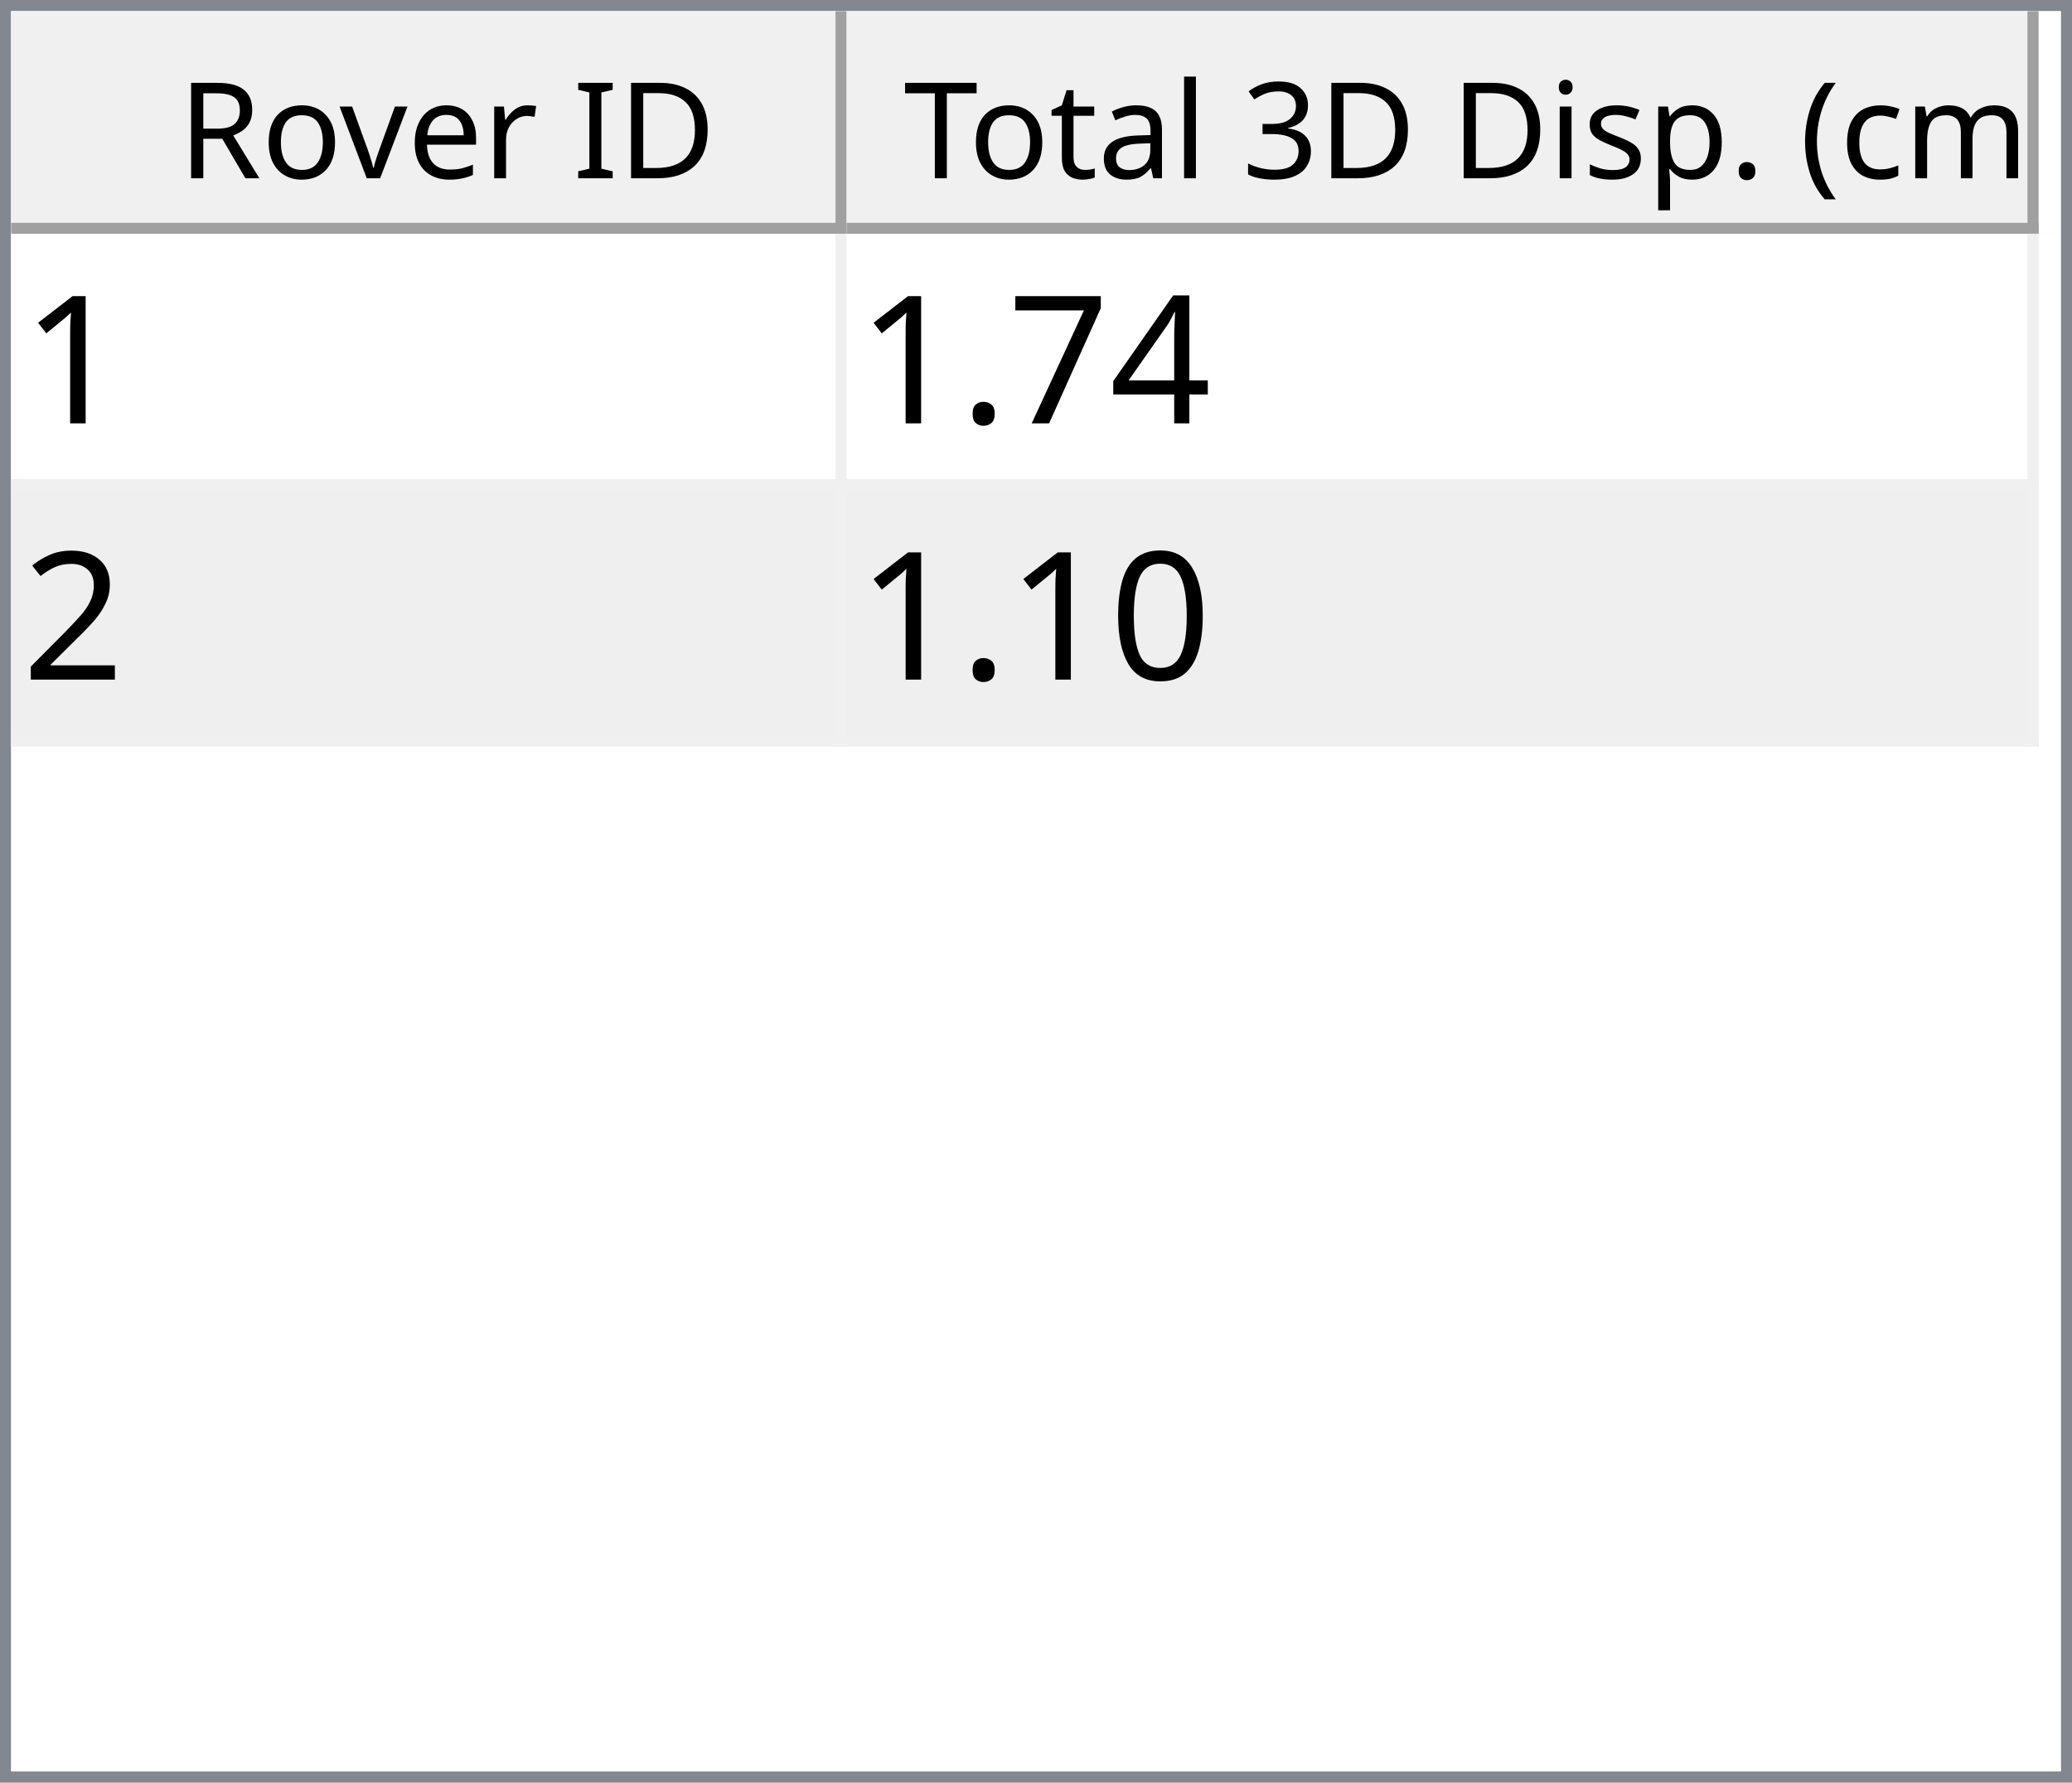
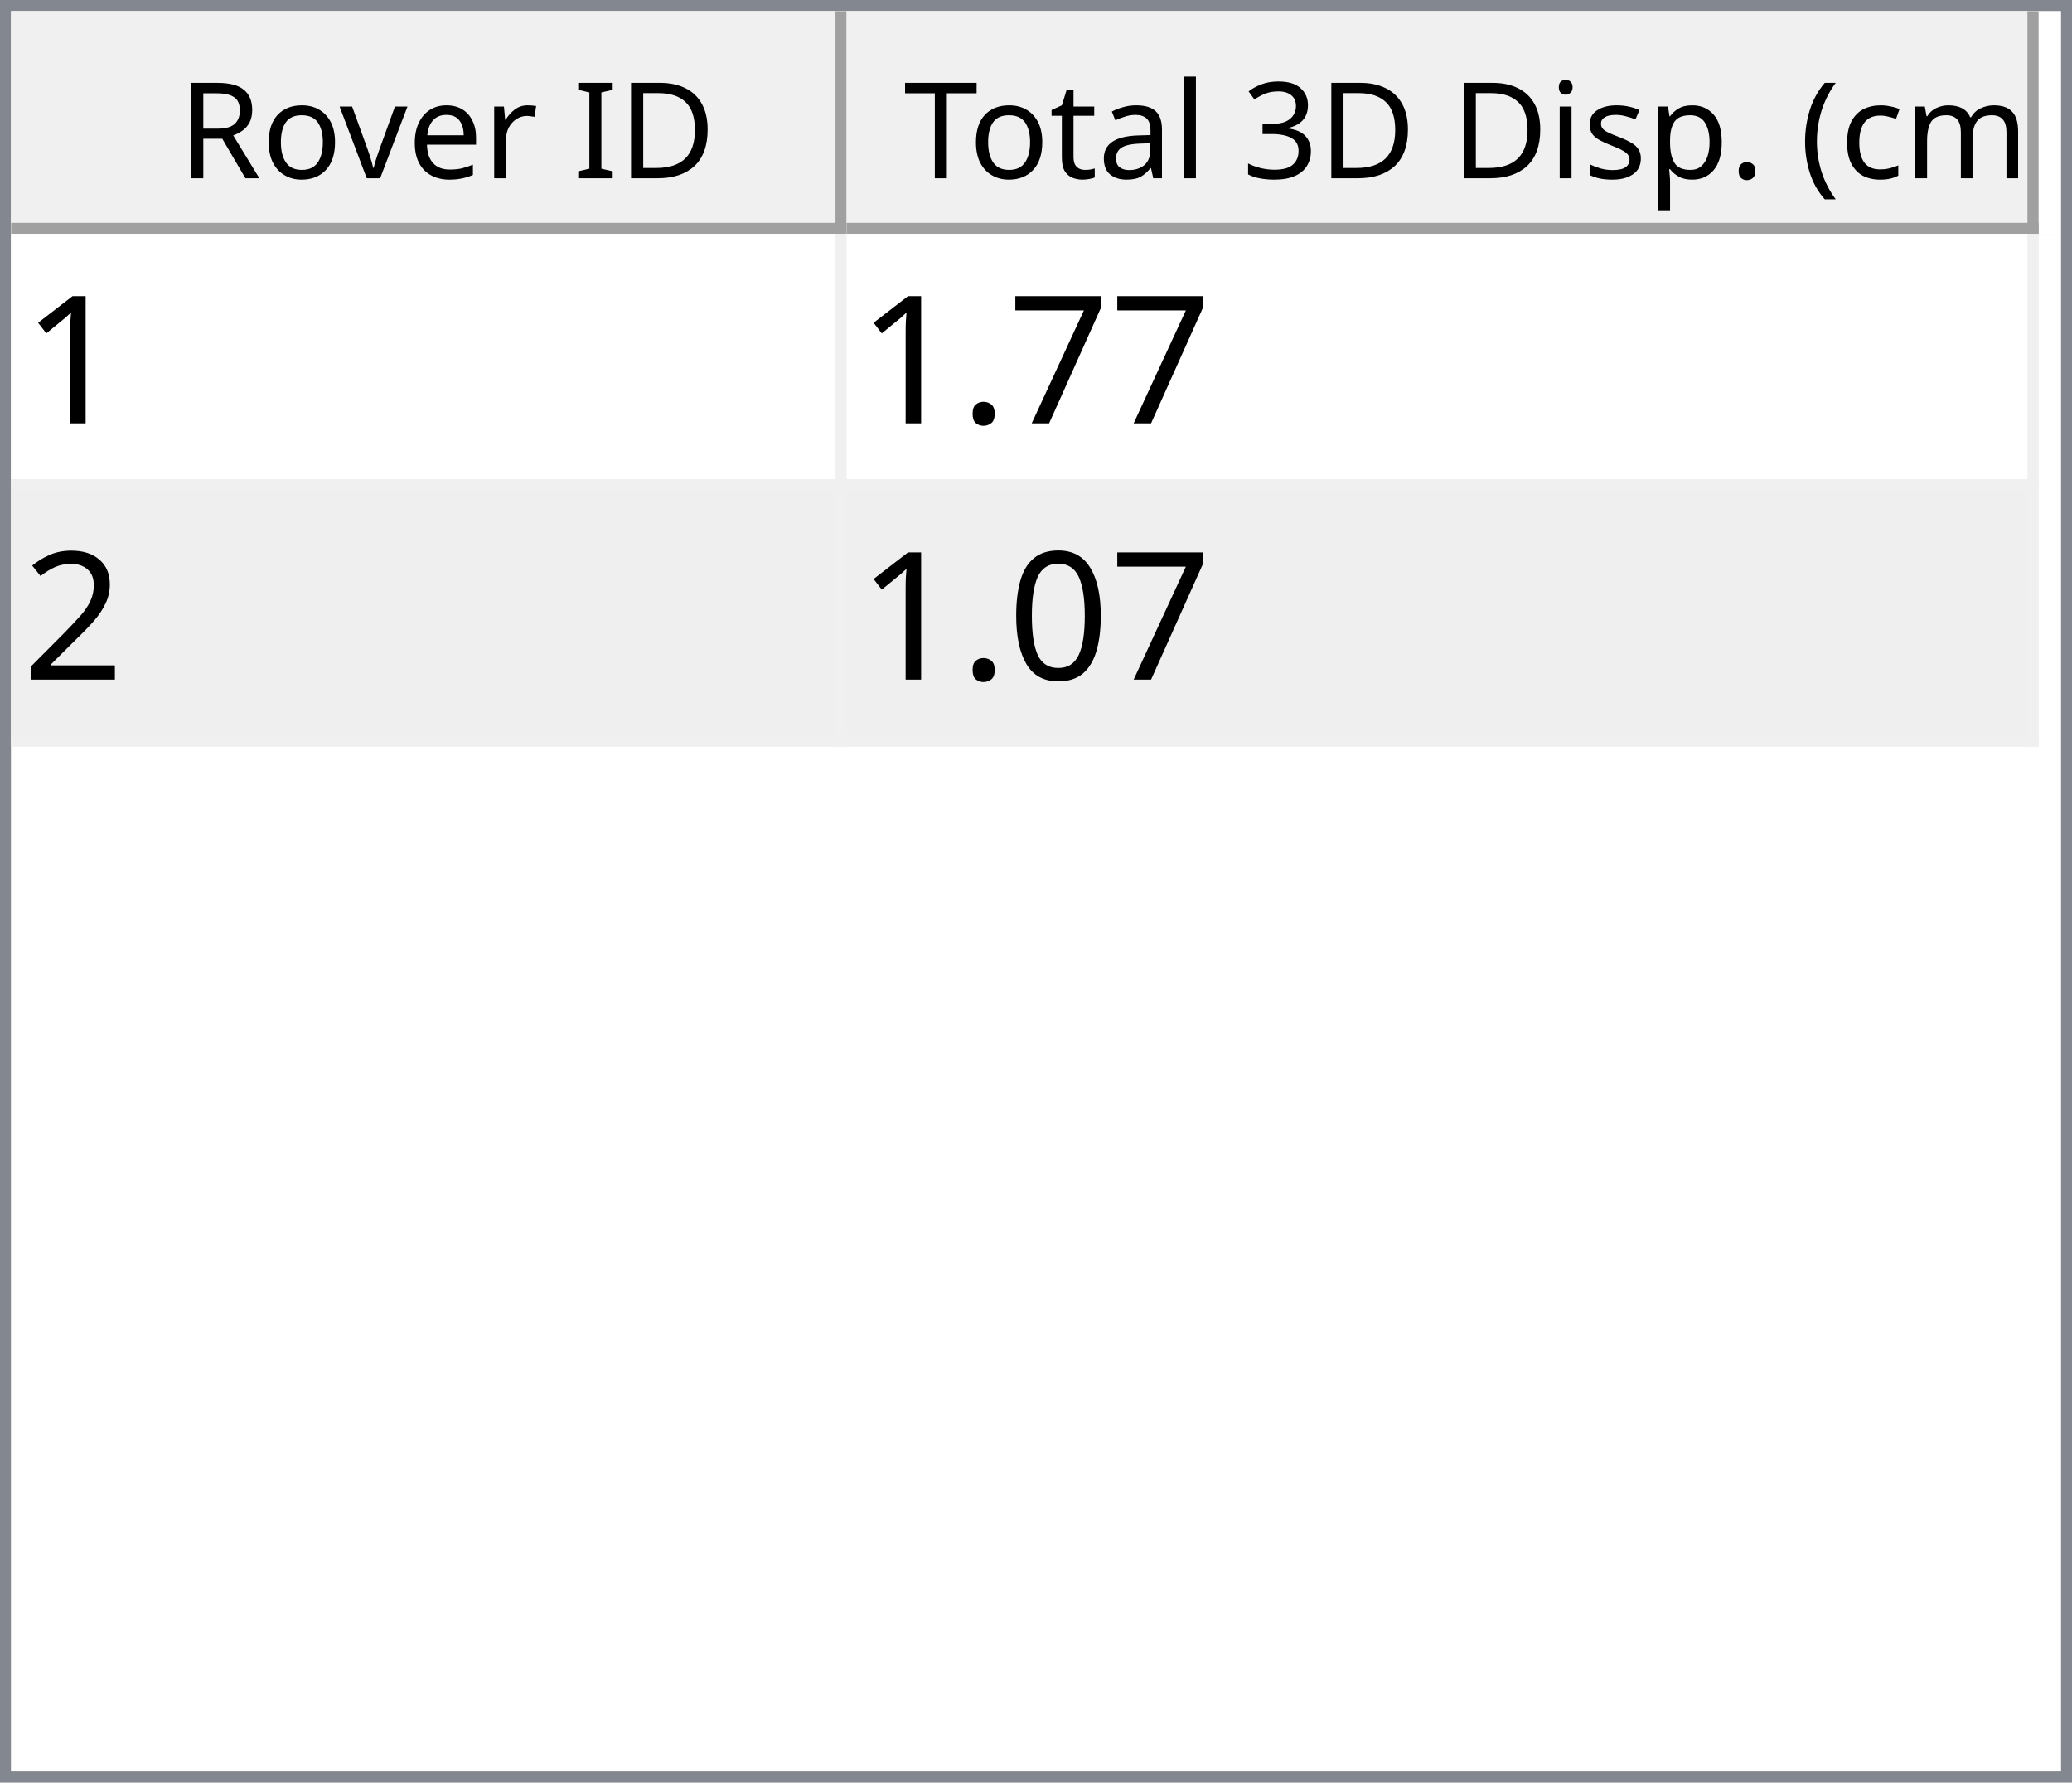
<svg xmlns="http://www.w3.org/2000/svg" style="fill-opacity:1; color-rendering:auto; color-interpolation:auto; text-rendering:auto; stroke:black; stroke-linecap:square; stroke-miterlimit:10; shape-rendering:auto; stroke-opacity:1; fill:black; stroke-dasharray:none; font-weight:normal; stroke-width:1; font-family:'Dialog'; font-style:normal; stroke-linejoin:miter; font-size:12px; stroke-dashoffset:0; image-rendering:auto;" width="186" height="160">
  <defs id="genericDefs" />
  <g>
    <defs id="defs1">
      <clipPath clipPathUnits="userSpaceOnUse" id="clipPath1">
        <path d="M0 0 L186 0 L186 160 L0 160 L0 0 Z" />
      </clipPath>
      <clipPath clipPathUnits="userSpaceOnUse" id="clipPath2">
        <path d="M0 0 L0 160 L186 160 L186 0 Z" />
      </clipPath>
      <clipPath clipPathUnits="userSpaceOnUse" id="clipPath3">
        <path d="M0 0 L0 20 L184 20 L184 0 Z" />
      </clipPath>
      <clipPath clipPathUnits="userSpaceOnUse" id="clipPath4">
        <path d="M0 0 L0 20 L75 20 L75 0 Z" />
      </clipPath>
      <clipPath clipPathUnits="userSpaceOnUse" id="clipPath5">
        <path d="M1 1 L1 19 L74 19 L74 1 Z" />
      </clipPath>
      <clipPath clipPathUnits="userSpaceOnUse" id="clipPath6">
        <path d="M0 0 L0 18 L73 18 L73 0 Z" />
      </clipPath>
      <clipPath clipPathUnits="userSpaceOnUse" id="clipPath7">
        <path d="M-0.5 -0.5 L-0.5 19.5 L74.5 19.5 L74.5 -0.5 Z" />
      </clipPath>
      <clipPath clipPathUnits="userSpaceOnUse" id="clipPath8">
        <path d="M0 0 L0 20 L107 20 L107 0 Z" />
      </clipPath>
      <clipPath clipPathUnits="userSpaceOnUse" id="clipPath9">
        <path d="M1 1 L1 19 L106 19 L106 1 Z" />
      </clipPath>
      <clipPath clipPathUnits="userSpaceOnUse" id="clipPath10">
        <path d="M0 0 L0 18 L105 18 L105 0 Z" />
      </clipPath>
      <clipPath clipPathUnits="userSpaceOnUse" id="clipPath11">
        <path d="M-0.5 -0.5 L-0.5 19.5 L106.5 19.5 L106.5 -0.5 Z" />
      </clipPath>
      <clipPath clipPathUnits="userSpaceOnUse" id="clipPath12">
        <path d="M0 0 L0 138 L184 138 L184 0 Z" />
      </clipPath>
      <clipPath clipPathUnits="userSpaceOnUse" id="clipPath13">
        <path d="M0 0 L0 46 L182 46 L182 0 Z" />
      </clipPath>
      <clipPath clipPathUnits="userSpaceOnUse" id="clipPath14">
        <path d="M-0.5 -0.5 L-0.5 45.5 L181.5 45.5 L181.5 -0.5 Z" />
      </clipPath>
      <clipPath clipPathUnits="userSpaceOnUse" id="clipPath15">
        <path d="M0 0 L0 22 L74 22 L74 0 Z" />
      </clipPath>
      <clipPath clipPathUnits="userSpaceOnUse" id="clipPath16">
        <path d="M0 0 L0 22 L106 22 L106 0 Z" />
      </clipPath>
      <font horiz-adv-x="64.551" id="font1">
        <font-face ascent="107.91" descent="25.098" units-per-em="100" style="font-style:normal; font-family:Segoe UI; font-weight:normal;" />
        <missing-glyph horiz-adv-x="64.551" d="M8.109 0 L8.109 68.266 L56.453 68.266 L56.453 0 L8.109 0 ZM15.328 7.234 L49.219 7.234 L49.219 61.031 L15.328 61.031 L15.328 7.234 Z" />
        <glyph unicode="D" horiz-adv-x="70.117" d="M9.188 0 L9.188 70.016 L28.516 70.016 Q65.531 70.016 65.531 35.891 Q65.531 19.672 55.25 9.836 Q44.969 0 27.734 0 L9.188 0 ZM17.391 62.594 L17.391 7.422 L27.828 7.422 Q41.609 7.422 49.273 14.797 Q56.938 22.172 56.938 35.688 Q56.938 62.594 28.328 62.594 L17.391 62.594 Z" />
        <glyph unicode="I" horiz-adv-x="26.611" d="M17.391 0 L9.188 0 L9.188 70.016 L17.391 70.016 L17.391 0 Z" />
        <glyph unicode=" " horiz-adv-x="27.393" d="" />
        <glyph unicode="r" horiz-adv-x="34.766" d="M34.188 41.891 Q32.078 43.5 28.125 43.5 Q23 43.5 19.555 38.672 Q16.109 33.844 16.109 25.484 L16.109 0 L8.109 0 L8.109 50 L16.109 50 L16.109 39.703 L16.312 39.703 Q18.016 44.969 21.531 47.922 Q25.047 50.875 29.391 50.875 Q32.516 50.875 34.188 50.203 L34.188 41.891 Z" />
        <glyph unicode="e" horiz-adv-x="52.295" d="M48.297 23 L12.984 23 Q13.188 14.656 17.484 10.109 Q21.781 5.562 29.297 5.562 Q37.75 5.562 44.828 11.141 L44.828 3.609 Q38.234 -1.172 27.391 -1.172 Q16.797 -1.172 10.742 5.641 Q4.688 12.453 4.688 24.812 Q4.688 36.469 11.305 43.82 Q17.922 51.172 27.734 51.172 Q37.547 51.172 42.922 44.828 Q48.297 38.484 48.297 27.203 L48.297 23 ZM40.094 29.781 Q40.047 36.719 36.75 40.578 Q33.453 44.438 27.594 44.438 Q21.922 44.438 17.969 40.383 Q14.016 36.328 13.094 29.781 L40.094 29.781 Z" />
        <glyph unicode="v" horiz-adv-x="47.9" d="M47.406 50 L27.484 0 L19.625 0 L0.688 50 L9.469 50 L22.172 13.672 Q23.578 9.672 23.922 6.688 L24.125 6.688 Q24.609 10.453 25.688 13.484 L38.969 50 L47.406 50 Z" />
        <glyph unicode="o" horiz-adv-x="58.594" d="M29 -1.172 Q17.922 -1.172 11.305 5.836 Q4.688 12.844 4.688 24.422 Q4.688 37.016 11.57 44.094 Q18.453 51.172 30.172 51.172 Q41.359 51.172 47.633 44.289 Q53.906 37.406 53.906 25.203 Q53.906 13.234 47.141 6.031 Q40.375 -1.172 29 -1.172 ZM29.594 44.438 Q21.875 44.438 17.383 39.188 Q12.891 33.938 12.891 24.703 Q12.891 15.828 17.43 10.695 Q21.969 5.562 29.594 5.562 Q37.359 5.562 41.531 10.594 Q45.703 15.625 45.703 24.906 Q45.703 34.281 41.531 39.359 Q37.359 44.438 29.594 44.438 Z" />
        <glyph unicode="R" horiz-adv-x="59.814" d="M59.375 0 L49.609 0 L37.891 19.625 Q36.281 22.359 34.766 24.289 Q33.25 26.219 31.664 27.438 Q30.078 28.656 28.25 29.219 Q26.422 29.781 24.125 29.781 L17.391 29.781 L17.391 0 L9.188 0 L9.188 70.016 L30.078 70.016 Q34.672 70.016 38.555 68.867 Q42.438 67.719 45.289 65.375 Q48.141 63.031 49.758 59.547 Q51.375 56.062 51.375 51.375 Q51.375 47.703 50.273 44.656 Q49.172 41.609 47.148 39.211 Q45.125 36.812 42.266 35.133 Q39.406 33.453 35.844 32.516 L35.844 32.328 Q37.594 31.547 38.891 30.547 Q40.188 29.547 41.359 28.18 Q42.531 26.812 43.68 25.078 Q44.828 23.344 46.234 21.047 L59.375 0 ZM17.391 62.594 L17.391 37.203 L28.516 37.203 Q31.594 37.203 34.203 38.133 Q36.812 39.062 38.719 40.797 Q40.625 42.531 41.703 45.047 Q42.781 47.562 42.781 50.688 Q42.781 56.297 39.141 59.445 Q35.5 62.594 28.609 62.594 L17.391 62.594 Z" />
        <glyph unicode=")" horiz-adv-x="30.176" d="M8.297 -15.922 L1.172 -15.922 Q16.406 2.344 16.406 26.812 Q16.406 51.469 1.078 70.016 L8.297 70.016 Q23.531 52.156 23.531 26.703 Q23.531 1.375 8.297 -15.922 Z" />
        <glyph unicode="m" horiz-adv-x="86.133" d="M79.109 0 L71.094 0 L71.094 28.719 Q71.094 37.016 68.531 40.727 Q65.969 44.438 59.906 44.438 Q54.781 44.438 51.195 39.75 Q47.609 35.062 47.609 28.516 L47.609 0 L39.594 0 L39.594 29.688 Q39.594 44.438 28.219 44.438 Q22.953 44.438 19.531 40.016 Q16.109 35.594 16.109 28.516 L16.109 0 L8.109 0 L8.109 50 L16.109 50 L16.109 42.094 L16.312 42.094 Q21.625 51.172 31.844 51.172 Q36.969 51.172 40.773 48.312 Q44.578 45.453 46 40.828 Q51.562 51.172 62.594 51.172 Q79.109 51.172 79.109 30.812 L79.109 0 Z" />
        <glyph unicode="c" horiz-adv-x="46.191" d="M42.188 2.297 Q36.422 -1.172 28.516 -1.172 Q17.828 -1.172 11.258 5.789 Q4.688 12.75 4.688 23.828 Q4.688 36.188 11.766 43.68 Q18.844 51.172 30.672 51.172 Q37.25 51.172 42.281 48.734 L42.281 40.531 Q36.719 44.438 30.375 44.438 Q22.703 44.438 17.797 38.945 Q12.891 33.453 12.891 24.516 Q12.891 15.719 17.508 10.641 Q22.125 5.562 29.891 5.562 Q36.422 5.562 42.188 9.906 L42.188 2.297 Z" />
        <glyph unicode="(" horiz-adv-x="30.176" d="M29.109 -15.922 L21.969 -15.922 Q6.844 1.375 6.844 26.703 Q6.844 52.156 21.969 70.016 L29.203 70.016 Q13.875 51.469 13.875 26.812 Q13.875 2.344 29.109 -15.922 Z" />
        <glyph unicode="." horiz-adv-x="21.68" d="M10.891 -1.078 Q8.641 -1.078 7.055 0.539 Q5.469 2.156 5.469 4.391 Q5.469 6.641 7.055 8.273 Q8.641 9.906 10.891 9.906 Q13.188 9.906 14.797 8.273 Q16.406 6.641 16.406 4.391 Q16.406 2.156 14.797 0.539 Q13.188 -1.078 10.891 -1.078 Z" />
        <glyph unicode="p" horiz-adv-x="58.789" d="M16.312 7.234 L16.109 7.234 L16.109 -23 L8.109 -23 L8.109 50 L16.109 50 L16.109 41.219 L16.312 41.219 Q22.219 51.172 33.594 51.172 Q43.266 51.172 48.688 44.461 Q54.109 37.75 54.109 26.469 Q54.109 13.922 48 6.375 Q41.891 -1.172 31.297 -1.172 Q21.578 -1.172 16.312 7.234 ZM16.109 27.391 L16.109 20.406 Q16.109 14.203 20.141 9.883 Q24.172 5.562 30.375 5.562 Q37.641 5.562 41.773 11.133 Q45.906 16.703 45.906 26.609 Q45.906 34.969 42.047 39.703 Q38.188 44.438 31.594 44.438 Q24.609 44.438 20.359 39.578 Q16.109 34.719 16.109 27.391 Z" />
        <glyph unicode="s" horiz-adv-x="42.432" d="M5.078 1.812 L5.078 10.406 Q11.625 5.562 19.484 5.562 Q30.031 5.562 30.031 12.594 Q30.031 14.594 29.125 15.992 Q28.219 17.391 26.68 18.461 Q25.141 19.531 23.07 20.383 Q21 21.234 18.609 22.172 Q15.281 23.484 12.766 24.828 Q10.25 26.172 8.57 27.859 Q6.891 29.547 6.031 31.695 Q5.172 33.844 5.172 36.719 Q5.172 40.234 6.789 42.945 Q8.406 45.656 11.086 47.484 Q13.766 49.312 17.211 50.242 Q20.656 51.172 24.312 51.172 Q30.812 51.172 35.938 48.922 L35.938 40.828 Q30.422 44.438 23.25 44.438 Q21 44.438 19.195 43.922 Q17.391 43.406 16.094 42.477 Q14.797 41.547 14.086 40.258 Q13.375 38.969 13.375 37.406 Q13.375 35.453 14.086 34.133 Q14.797 32.812 16.164 31.789 Q17.531 30.766 19.484 29.938 Q21.438 29.109 23.922 28.125 Q27.25 26.859 29.883 25.516 Q32.516 24.172 34.375 22.484 Q36.234 20.797 37.234 18.602 Q38.234 16.406 38.234 13.375 Q38.234 9.672 36.602 6.938 Q34.969 4.203 32.234 2.398 Q29.5 0.594 25.93 -0.289 Q22.359 -1.172 18.453 -1.172 Q10.75 -1.172 5.078 1.812 Z" />
        <glyph unicode="i" horiz-adv-x="24.219" d="M12.203 62.703 Q10.062 62.703 8.547 64.164 Q7.031 65.625 7.031 67.875 Q7.031 70.125 8.547 71.609 Q10.062 73.094 12.203 73.094 Q14.406 73.094 15.945 71.609 Q17.484 70.125 17.484 67.875 Q17.484 65.719 15.945 64.211 Q14.406 62.703 12.203 62.703 ZM16.109 0 L8.109 0 L8.109 50 L16.109 50 L16.109 0 Z" />
        <glyph unicode="3" horiz-adv-x="53.906" d="M46.531 19.828 Q46.531 15.094 44.75 11.211 Q42.969 7.328 39.719 4.57 Q36.469 1.812 31.93 0.297 Q27.391 -1.219 21.922 -1.219 Q11.922 -1.219 6 2.594 L6 11.188 Q13.094 5.609 22.219 5.609 Q25.875 5.609 28.828 6.539 Q31.781 7.469 33.906 9.227 Q36.031 10.984 37.18 13.477 Q38.328 15.969 38.328 19.094 Q38.328 32.812 18.797 32.812 L12.984 32.812 L12.984 39.594 L18.5 39.594 Q35.797 39.594 35.797 52.484 Q35.797 64.406 22.609 64.406 Q15.188 64.406 8.688 59.422 L8.688 67.188 Q15.375 71.188 24.609 71.188 Q29 71.188 32.57 69.969 Q36.141 68.75 38.68 66.555 Q41.219 64.359 42.609 61.281 Q44 58.203 44 54.5 Q44 40.672 30.031 36.719 L30.031 36.531 Q33.594 36.141 36.625 34.797 Q39.656 33.453 41.852 31.305 Q44.047 29.156 45.289 26.25 Q46.531 23.344 46.531 19.828 Z" />
        <glyph unicode="l" horiz-adv-x="24.219" d="M16.109 0 L8.109 0 L8.109 74.031 L16.109 74.031 L16.109 0 Z" />
        <glyph unicode="a" horiz-adv-x="50.879" d="M43.891 0 L35.891 0 L35.891 7.812 L35.688 7.812 Q30.469 -1.172 20.312 -1.172 Q12.844 -1.172 8.617 2.781 Q4.391 6.734 4.391 13.281 Q4.391 27.297 20.906 29.594 L35.891 31.688 Q35.891 44.438 25.594 44.438 Q16.547 44.438 9.281 38.281 L9.281 46.484 Q16.656 51.172 26.266 51.172 Q43.891 51.172 43.891 32.516 L43.891 0 ZM35.891 25.297 L23.828 23.641 Q18.266 22.859 15.43 20.875 Q12.594 18.891 12.594 13.875 Q12.594 10.203 15.211 7.883 Q17.828 5.562 22.172 5.562 Q28.125 5.562 32.008 9.742 Q35.891 13.922 35.891 20.312 L35.891 25.297 Z" />
        <glyph unicode="t" horiz-adv-x="33.887" d="M31.297 0.484 Q28.469 -1.078 23.828 -1.078 Q10.688 -1.078 10.688 13.578 L10.688 43.172 L2.094 43.172 L2.094 50 L10.688 50 L10.688 62.203 L18.703 64.797 L18.703 50 L31.297 50 L31.297 43.172 L18.703 43.172 L18.703 14.984 Q18.703 9.969 20.414 7.82 Q22.125 5.672 26.078 5.672 Q29.109 5.672 31.297 7.328 L31.297 0.484 Z" />
        <glyph unicode="T" horiz-adv-x="52.393" d="M50.594 62.594 L30.375 62.594 L30.375 0 L22.172 0 L22.172 62.594 L2 62.594 L2 70.016 L50.594 70.016 L50.594 62.594 Z" />
      </font>
      <font horiz-adv-x="75.0" id="font2">
        <font-face ascent="100.537" descent="21.973" units-per-em="100" style="font-style:normal; font-family:sans-serif; font-weight:normal;" />
        <missing-glyph horiz-adv-x="75.0" d="M12.5 0 L12.5 62.5 L62.5 62.5 L62.5 0 L12.5 0 ZM14.062 1.562 L60.938 1.562 L60.938 60.938 L14.062 60.938 L14.062 1.562 Z" />
        <glyph unicode="1" horiz-adv-x="55.615" d="M37.25 0 L28.469 0 L28.469 56 Q25.297 52.984 20.141 49.953 Q14.984 46.922 10.891 45.406 L10.891 53.906 Q18.266 57.375 23.781 62.305 Q29.297 67.234 31.594 71.875 L37.25 71.875 L37.25 0 Z" />
-         <glyph unicode="4" horiz-adv-x="55.615" d="M32.328 0 L32.328 17.141 L1.266 17.141 L1.266 25.203 L33.938 71.578 L41.109 71.578 L41.109 25.203 L50.781 25.203 L50.781 17.141 L41.109 17.141 L41.109 0 L32.328 0 ZM32.328 25.203 L32.328 57.469 L9.906 25.203 L32.328 25.203 Z" />
        <glyph unicode="7" horiz-adv-x="55.615" d="M4.734 62.203 L4.734 70.656 L51.078 70.656 L51.078 63.812 Q44.234 56.547 37.523 44.484 Q30.812 32.422 27.156 19.672 Q24.516 10.688 23.781 0 L14.75 0 Q14.891 8.453 18.062 20.414 Q21.234 32.375 27.172 43.484 Q33.109 54.594 39.797 62.203 L4.734 62.203 Z" />
        <glyph unicode="." horiz-adv-x="27.783" d="M9.078 0 L9.078 10.016 L19.094 10.016 L19.094 0 L9.078 0 Z" />
        <glyph unicode="2" horiz-adv-x="55.615" d="M50.344 8.453 L50.344 0 L3.031 0 Q2.938 3.172 4.047 6.109 Q5.859 10.938 9.836 15.625 Q13.812 20.312 21.344 26.469 Q33.016 36.031 37.117 41.625 Q41.219 47.219 41.219 52.203 Q41.219 57.422 37.477 61.008 Q33.734 64.594 27.734 64.594 Q21.391 64.594 17.578 60.789 Q13.766 56.984 13.719 50.25 L4.688 51.172 Q5.609 61.281 11.664 66.578 Q17.719 71.875 27.938 71.875 Q38.234 71.875 44.242 66.164 Q50.25 60.453 50.25 52 Q50.25 47.703 48.492 43.555 Q46.734 39.406 42.656 34.812 Q38.578 30.219 29.109 22.219 Q21.188 15.578 18.945 13.211 Q16.703 10.844 15.234 8.453 L50.344 8.453 Z" />
        <glyph unicode="0" horiz-adv-x="55.615" d="M4.156 35.297 Q4.156 48 6.766 55.742 Q9.375 63.484 14.523 67.68 Q19.672 71.875 27.484 71.875 Q33.25 71.875 37.594 69.555 Q41.938 67.234 44.773 62.867 Q47.609 58.5 49.219 52.227 Q50.828 45.953 50.828 35.297 Q50.828 22.703 48.242 14.969 Q45.656 7.234 40.508 3.008 Q35.359 -1.219 27.484 -1.219 Q17.141 -1.219 11.234 6.203 Q4.156 15.141 4.156 35.297 ZM13.188 35.297 Q13.188 17.672 17.312 11.836 Q21.438 6 27.484 6 Q33.547 6 37.672 11.859 Q41.797 17.719 41.797 35.297 Q41.797 52.984 37.672 58.789 Q33.547 64.594 27.391 64.594 Q21.344 64.594 17.719 59.469 Q13.188 52.938 13.188 35.297 Z" />
      </font>
    </defs>
    <g style="fill:white; stroke:white;">
      <rect x="0" y="0" width="186" style="clip-path:url(#clipPath1); stroke:none;" height="160" />
    </g>
    <g style="fill:white; text-rendering:optimizeSpeed; color-rendering:optimizeSpeed; image-rendering:optimizeSpeed; shape-rendering:crispEdges; stroke:white; color-interpolation:sRGB;">
      <rect x="0" width="186" height="160" y="0" style="stroke:none;" />
      <path style="stroke:none;" d="M0 160 L186 160 L186 0 L0 0 Z" />
    </g>
    <g style="fill:rgb(240,240,240); font-family:'Segoe UI'; stroke:rgb(240,240,240);">
      <rect x="0" y="0" width="186" style="clip-path:url(#clipPath2); stroke:none;" height="160" />
    </g>
    <g style="fill:rgb(130,135,144); font-family:'Segoe UI'; stroke:rgb(130,135,144);">
      <path d="M0 0 L186 0 L186 160 L0 160 L0 0 ZM1 1 L185 1 L185 159 L1 159 L1 1 Z" style="fill-rule:evenodd; clip-path:url(#clipPath2); stroke:none;" />
    </g>
    <g style="fill:white; font-family:'Segoe UI'; stroke:white;" transform="translate(1,1)">
      <rect x="0" y="0" width="184" style="clip-path:url(#clipPath3); stroke:none;" height="20" />
    </g>
    <g style="fill:rgb(240,240,240); font-family:'Segoe UI'; stroke:rgb(240,240,240);" transform="translate(1,1)">
      <rect x="0" y="0" width="75" style="clip-path:url(#clipPath4); stroke:none;" height="20" />
    </g>
    <g style="font-family:'Segoe UI';" transform="translate(2,2)">
      <text x="14" xml:space="preserve" y="14" style="clip-path:url(#clipPath6); stroke:none;">Rover ID</text>
    </g>
    <g style="fill:rgb(160,160,160); font-family:'Segoe UI'; stroke:rgb(160,160,160); stroke-linejoin:bevel;" transform="translate(1.5,1.5)">
      <line x1="74" x2="74" y1="0" style="fill:none; clip-path:url(#clipPath7);" y2="19" />
    </g>
    <g style="fill:rgb(160,160,160); font-family:'Segoe UI'; stroke:rgb(160,160,160); stroke-linejoin:bevel;" transform="matrix(1,0,0,1,1,1) translate(0.5,0.5)">
      <line x1="0" x2="74" y1="19" style="fill:none; clip-path:url(#clipPath7);" y2="19" />
    </g>
    <g style="fill:rgb(240,240,240); font-family:'Segoe UI'; stroke:rgb(240,240,240);" transform="translate(76,1)">
      <rect x="0" y="0" width="107" style="clip-path:url(#clipPath8); stroke:none;" height="20" />
    </g>
    <g style="font-family:'Segoe UI';" transform="translate(77,2)">
      <text x="1" xml:space="preserve" y="14" style="clip-path:url(#clipPath10); stroke:none;"> Total 3D Disp. (cm)</text>
    </g>
    <g style="fill:rgb(160,160,160); font-family:'Segoe UI'; stroke:rgb(160,160,160); stroke-linejoin:bevel;" transform="translate(76.5,1.5)">
      <line x1="106" x2="106" y1="0" style="fill:none; clip-path:url(#clipPath11);" y2="19" />
    </g>
    <g style="fill:rgb(160,160,160); font-family:'Segoe UI'; stroke:rgb(160,160,160); stroke-linejoin:bevel;" transform="matrix(1,0,0,1,76,1) translate(0.5,0.5)">
      <line x1="0" x2="106" y1="19" style="fill:none; clip-path:url(#clipPath11);" y2="19" />
    </g>
    <g style="fill:white; font-family:'Segoe UI'; stroke:white;" transform="translate(1,21)">
      <rect x="0" y="0" width="184" style="clip-path:url(#clipPath12); stroke:none;" height="138" />
    </g>
    <g style="fill:rgb(240,240,240); font-size:16px; font-family:sans-serif; stroke:rgb(240,240,240);" transform="translate(1,21)">
      <rect x="0" y="0" width="182" style="clip-path:url(#clipPath13); stroke:none;" height="46" />
      <line transform="translate(0.5,0.5)" x1="0" x2="181" y1="22" style="clip-path:url(#clipPath14); fill:none; stroke-linejoin:bevel;" y2="22" />
    </g>
    <g transform="matrix(1,0,0,1,1,21) translate(0.5,0.5)" style="fill:rgb(240,240,240); font-size:16px; font-family:sans-serif; stroke:rgb(240,240,240); stroke-linejoin:bevel;">
      <line x1="0" x2="181" y1="45" style="fill:none; clip-path:url(#clipPath14);" y2="45" />
    </g>
    <g transform="matrix(1,0,0,1,1,21) translate(0.5,0.5)" style="fill:rgb(240,240,240); font-size:16px; font-family:sans-serif; stroke:rgb(240,240,240); stroke-linejoin:bevel;">
      <line x1="74" x2="74" y1="0" style="fill:none; clip-path:url(#clipPath14);" y2="45" />
    </g>
    <g transform="matrix(1,0,0,1,1,21) translate(0.5,0.5)" style="fill:rgb(240,240,240); font-size:16px; font-family:sans-serif; stroke:rgb(240,240,240); stroke-linejoin:bevel;">
      <line x1="181" x2="181" y1="0" style="fill:none; clip-path:url(#clipPath14);" y2="45" />
    </g>
    <g style="fill:white; font-size:16px; font-family:sans-serif; stroke:white;" transform="matrix(1,0,0,1,1,21)">
      <rect x="0" y="0" width="74" style="clip-path:url(#clipPath15); stroke:none;" height="22" />
      <text x="1" y="17" style="fill:black; clip-path:url(#clipPath15); stroke:none;" xml:space="preserve">1</text>
    </g>
    <g style="fill:white; font-size:16px; font-family:sans-serif; stroke:white;" transform="matrix(1,0,0,1,1,21) translate(75,0)">
      <rect x="0" y="0" width="106" style="clip-path:url(#clipPath16); stroke:none;" height="22" />
-       <text x="1" y="17" style="fill:black; clip-path:url(#clipPath16); stroke:none;" xml:space="preserve">1.74</text>
+       <text x="1" y="17" style="fill:black; clip-path:url(#clipPath16); stroke:none;" xml:space="preserve">1.77</text>
    </g>
    <g style="fill:rgb(239,239,239); font-size:16px; font-family:sans-serif; stroke:rgb(239,239,239);" transform="matrix(1,0,0,1,1,21) translate(0,23)">
      <rect x="0" y="0" width="74" style="clip-path:url(#clipPath15); stroke:none;" height="22" />
      <text x="1" y="17" style="fill:black; clip-path:url(#clipPath15); stroke:none;" xml:space="preserve">2</text>
    </g>
    <g style="fill:rgb(239,239,239); font-size:16px; font-family:sans-serif; stroke:rgb(239,239,239);" transform="matrix(1,0,0,1,1,21) translate(75,23)">
      <rect x="0" y="0" width="106" style="clip-path:url(#clipPath16); stroke:none;" height="22" />
-       <text x="1" y="17" style="fill:black; clip-path:url(#clipPath16); stroke:none;" xml:space="preserve">1.10</text>
+       <text x="1" y="17" style="fill:black; clip-path:url(#clipPath16); stroke:none;" xml:space="preserve">1.07</text>
    </g>
  </g>
</svg>
